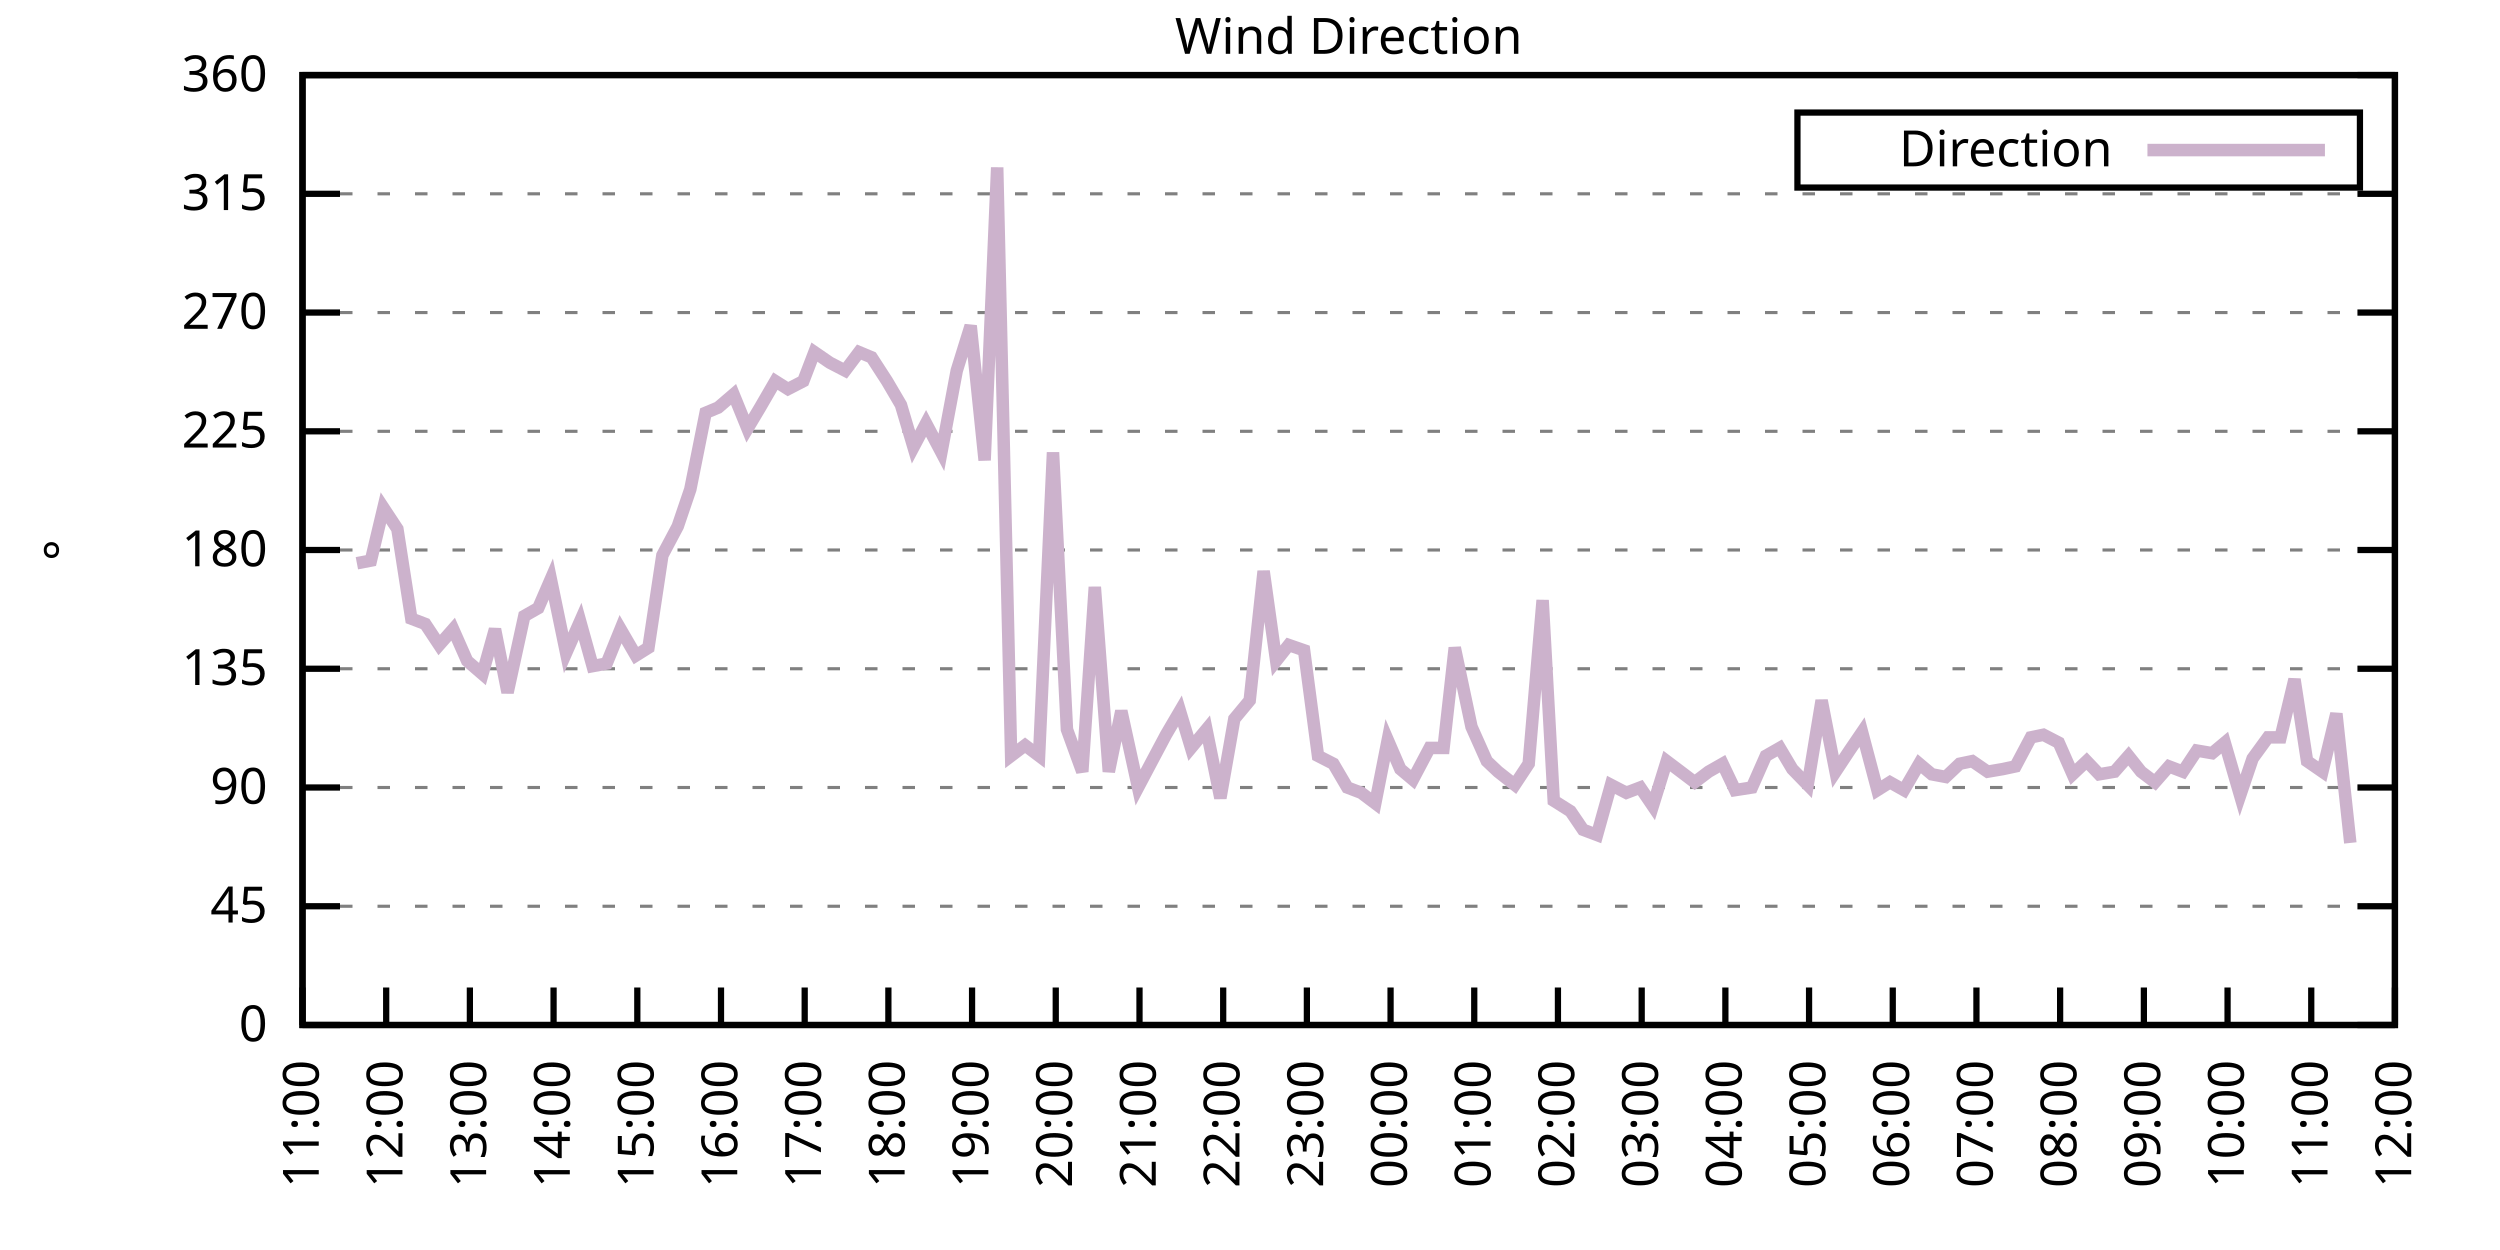
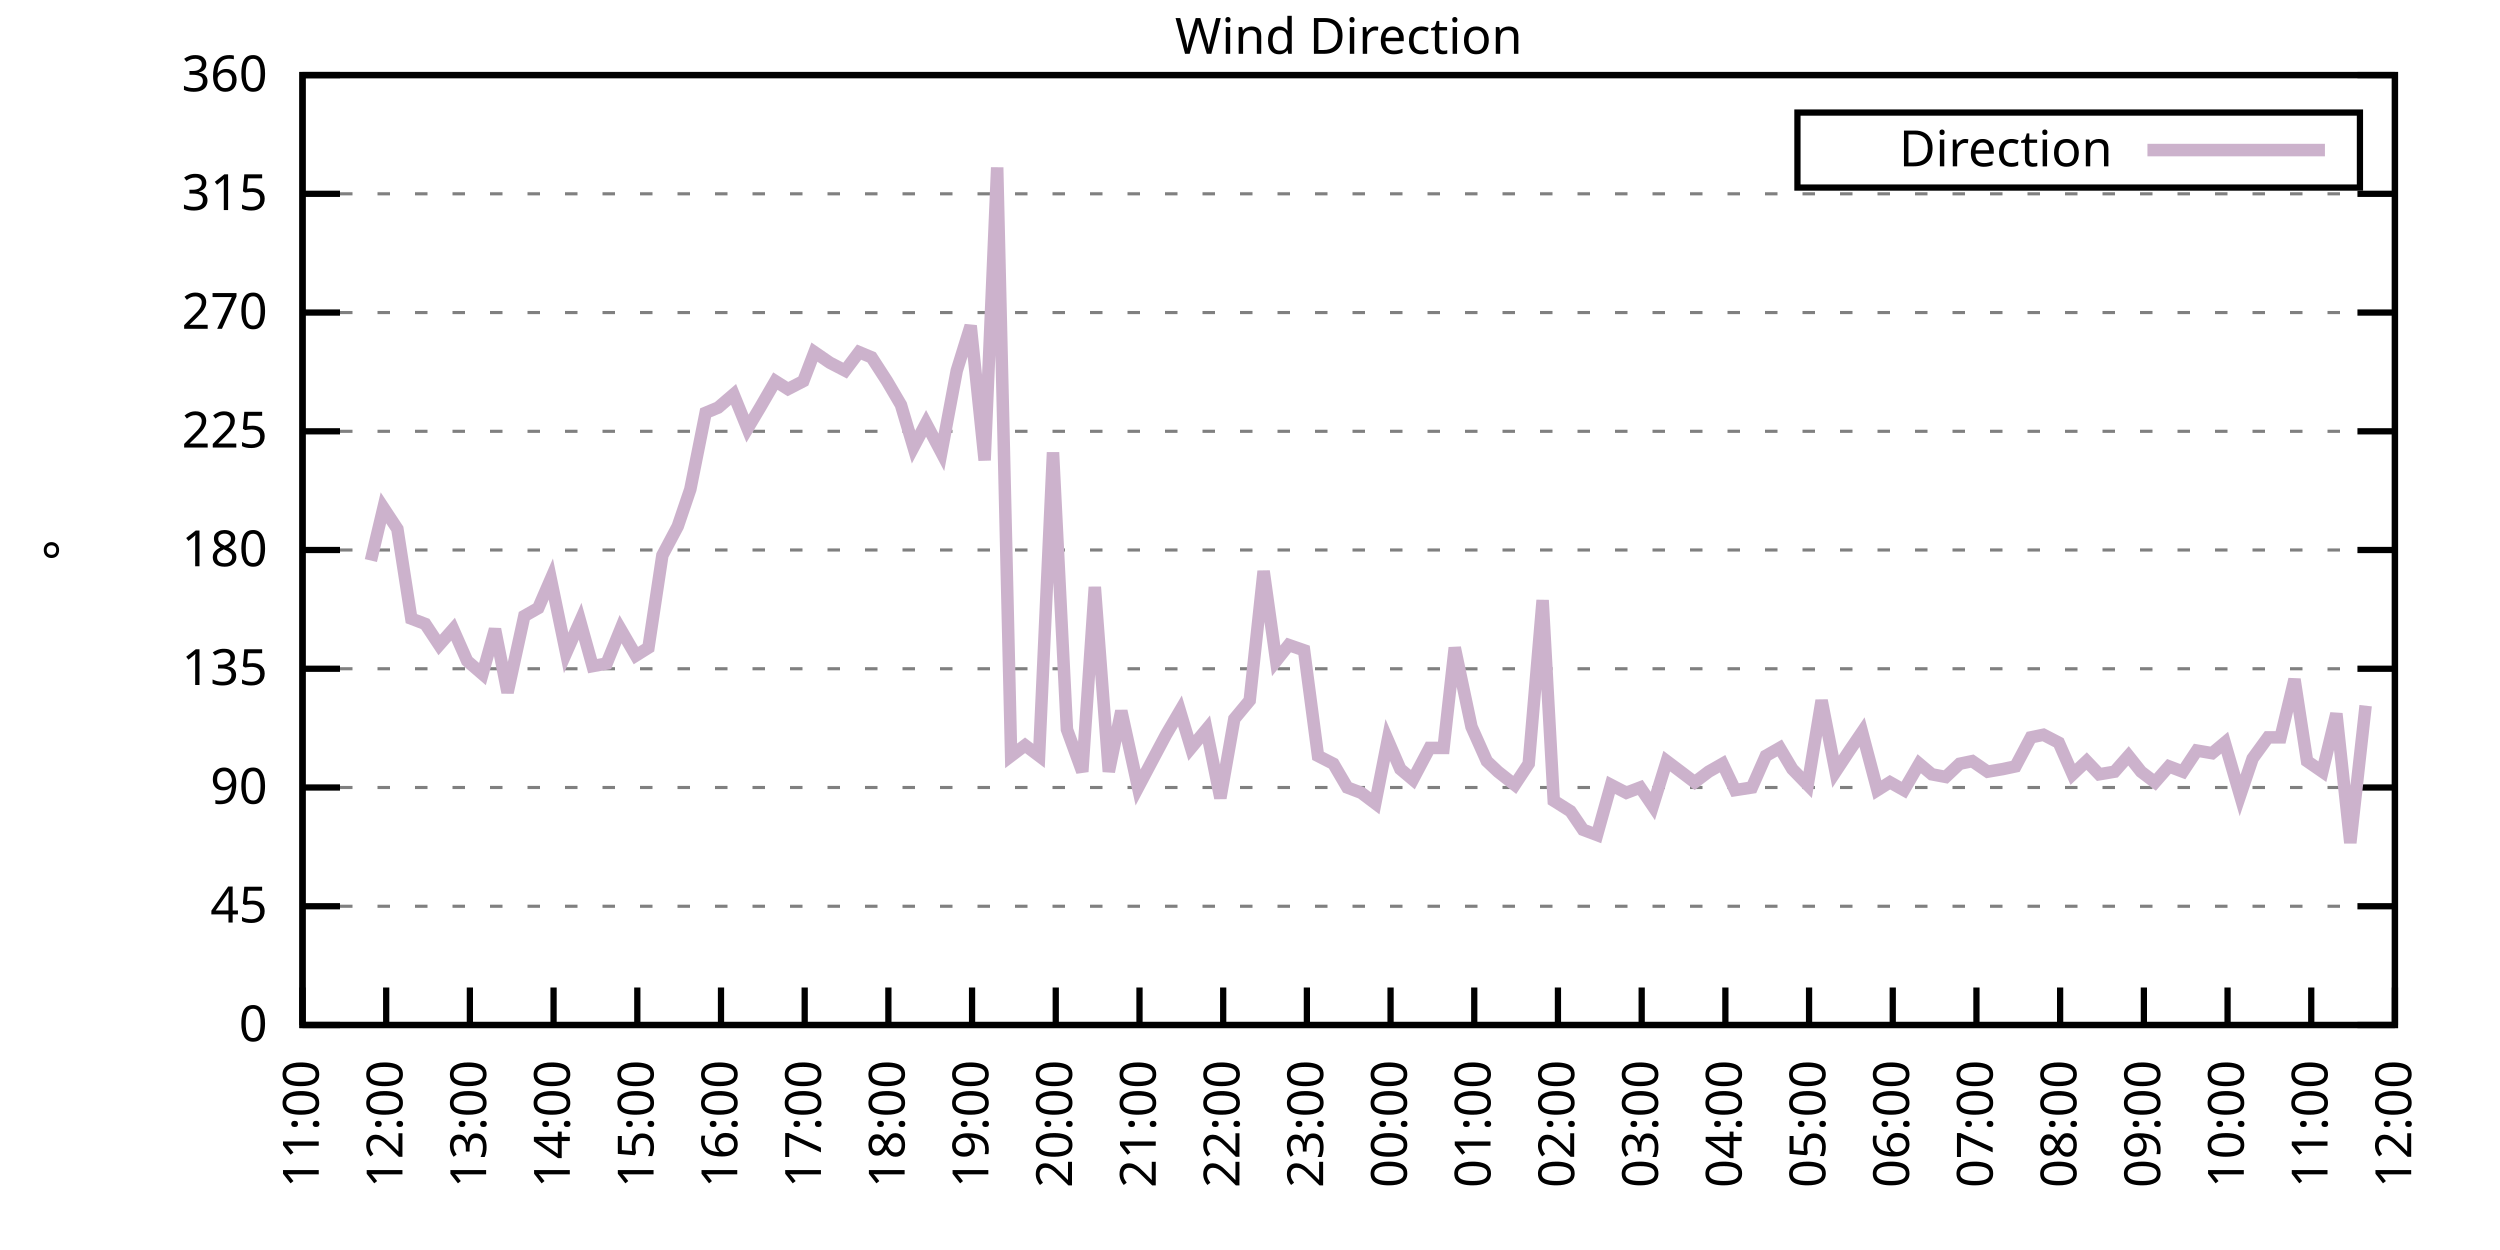
<svg xmlns="http://www.w3.org/2000/svg" xmlns:xlink="http://www.w3.org/1999/xlink" width="400" height="200" viewBox="0 0 400 200">
  <g id="gnuplot_canvas">
    <rect x="0" y="0" width="400" height="200" fill="none" />
    <defs>
      <circle id="gpDot" r="0.5" stroke-width="0.5" stroke="currentColor" />
      <path id="gpPt0" stroke-width="0.333" stroke="currentColor" d="M-1,0 h2 M0,-1 v2" />
      <path id="gpPt1" stroke-width="0.333" stroke="currentColor" d="M-1,-1 L1,1 M1,-1 L-1,1" />
      <path id="gpPt2" stroke-width="0.333" stroke="currentColor" d="M-1,0 L1,0 M0,-1 L0,1 M-1,-1 L1,1 M-1,1 L1,-1" />
      <rect id="gpPt3" stroke-width="0.333" stroke="currentColor" x="-1" y="-1" width="2" height="2" />
      <rect id="gpPt4" stroke-width="0.333" stroke="currentColor" fill="currentColor" x="-1" y="-1" width="2" height="2" />
      <circle id="gpPt5" stroke-width="0.333" stroke="currentColor" cx="0" cy="0" r="1" />
      <use xlink:href="#gpPt5" id="gpPt6" fill="currentColor" stroke="none" />
      <path id="gpPt7" stroke-width="0.333" stroke="currentColor" d="M0,-1.33 L-1.33,0.67 L1.33,0.67 z" />
      <use xlink:href="#gpPt7" id="gpPt8" fill="currentColor" stroke="none" />
      <use xlink:href="#gpPt7" id="gpPt9" stroke="currentColor" transform="rotate(180)" />
      <use xlink:href="#gpPt9" id="gpPt10" fill="currentColor" stroke="none" />
      <use xlink:href="#gpPt3" id="gpPt11" stroke="currentColor" transform="rotate(45)" />
      <use xlink:href="#gpPt11" id="gpPt12" fill="currentColor" stroke="none" />
      <path id="gpPt13" stroke-width="0.333" stroke="currentColor" d="M0,1.330 L1.265,0.411 L0.782,-1.067 L-0.782,-1.076 L-1.265,0.411 z" />
      <use xlink:href="#gpPt13" id="gpPt14" fill="currentColor" stroke="none" />
      <filter id="textbox" filterUnits="objectBoundingBox" x="0" y="0" height="1" width="1">
        <feFlood flood-color="white" flood-opacity="1" result="bgnd" />
        <feComposite in="SourceGraphic" in2="bgnd" operator="atop" />
      </filter>
      <filter id="greybox" filterUnits="objectBoundingBox" x="0" y="0" height="1" width="1">
        <feFlood flood-color="lightgrey" flood-opacity="1" result="grey" />
        <feComposite in="SourceGraphic" in2="grey" operator="atop" />
      </filter>
    </defs>
    <g fill="none" color="white" stroke="currentColor" stroke-width="1.00" stroke-linecap="butt" stroke-linejoin="miter">
</g>
    <g fill="none" color="black" stroke="currentColor" stroke-width="1.00" stroke-linecap="butt" stroke-linejoin="miter">
      <g stroke="none" shape-rendering="crispEdges">
        <polygon fill="rgb(255, 255, 255)" points="48.40,164.00 383.18,164.00 383.18,12.02 48.40,12.02 " />
      </g>
    </g>
    <g fill="none" color="black" stroke="currentColor" stroke-width="1.00" stroke-linecap="butt" stroke-linejoin="miter">
</g>
    <g fill="none" color="black" stroke="black" stroke-width="0.50" stroke-linecap="butt" stroke-linejoin="miter">
</g>
    <g fill="none" color="gray" stroke="currentColor" stroke-width="0.50" stroke-linecap="butt" stroke-linejoin="miter">
      <path stroke="gray" stroke-dasharray="2,4" class="gridline" d="M48.40,164.00 L383.19,164.00  " />
    </g>
    <g fill="none" color="gray" stroke="gray" stroke-width="1.00" stroke-linecap="butt" stroke-linejoin="miter">
</g>
    <g fill="none" color="black" stroke="currentColor" stroke-width="1.00" stroke-linecap="butt" stroke-linejoin="miter">
      <path stroke="black" d="M48.40,164.00 L54.40,164.00 M383.19,164.00 L377.19,164.00  " />
      <g transform="translate(42.80,166.60)" stroke="none" fill="black" font-family="Sans" font-size="8.00" text-anchor="end">
        <text>
          <tspan font-family="Sans"> 0</tspan>
        </text>
      </g>
    </g>
    <g fill="none" color="black" stroke="currentColor" stroke-width="1.00" stroke-linecap="butt" stroke-linejoin="miter">
</g>
    <g fill="none" color="black" stroke="black" stroke-width="0.50" stroke-linecap="butt" stroke-linejoin="miter">
</g>
    <g fill="none" color="gray" stroke="currentColor" stroke-width="0.50" stroke-linecap="butt" stroke-linejoin="miter">
      <path stroke="gray" stroke-dasharray="2,4" class="gridline" d="M48.40,145.00 L383.19,145.00  " />
    </g>
    <g fill="none" color="gray" stroke="gray" stroke-width="1.00" stroke-linecap="butt" stroke-linejoin="miter">
</g>
    <g fill="none" color="black" stroke="currentColor" stroke-width="1.00" stroke-linecap="butt" stroke-linejoin="miter">
      <path stroke="black" d="M48.40,145.00 L54.40,145.00 M383.19,145.00 L377.19,145.00  " />
      <g transform="translate(42.80,147.60)" stroke="none" fill="black" font-family="Sans" font-size="8.00" text-anchor="end">
        <text>
          <tspan font-family="Sans"> 45</tspan>
        </text>
      </g>
    </g>
    <g fill="none" color="black" stroke="currentColor" stroke-width="1.00" stroke-linecap="butt" stroke-linejoin="miter">
</g>
    <g fill="none" color="black" stroke="black" stroke-width="0.50" stroke-linecap="butt" stroke-linejoin="miter">
</g>
    <g fill="none" color="gray" stroke="currentColor" stroke-width="0.50" stroke-linecap="butt" stroke-linejoin="miter">
      <path stroke="gray" stroke-dasharray="2,4" class="gridline" d="M48.40,126.00 L383.19,126.00  " />
    </g>
    <g fill="none" color="gray" stroke="gray" stroke-width="1.00" stroke-linecap="butt" stroke-linejoin="miter">
</g>
    <g fill="none" color="black" stroke="currentColor" stroke-width="1.00" stroke-linecap="butt" stroke-linejoin="miter">
      <path stroke="black" d="M48.40,126.00 L54.40,126.00 M383.19,126.00 L377.19,126.00  " />
      <g transform="translate(42.80,128.60)" stroke="none" fill="black" font-family="Sans" font-size="8.00" text-anchor="end">
        <text>
          <tspan font-family="Sans"> 90</tspan>
        </text>
      </g>
    </g>
    <g fill="none" color="black" stroke="currentColor" stroke-width="1.00" stroke-linecap="butt" stroke-linejoin="miter">
</g>
    <g fill="none" color="black" stroke="black" stroke-width="0.50" stroke-linecap="butt" stroke-linejoin="miter">
</g>
    <g fill="none" color="gray" stroke="currentColor" stroke-width="0.50" stroke-linecap="butt" stroke-linejoin="miter">
      <path stroke="gray" stroke-dasharray="2,4" class="gridline" d="M48.40,107.00 L383.19,107.00  " />
    </g>
    <g fill="none" color="gray" stroke="gray" stroke-width="1.00" stroke-linecap="butt" stroke-linejoin="miter">
</g>
    <g fill="none" color="black" stroke="currentColor" stroke-width="1.00" stroke-linecap="butt" stroke-linejoin="miter">
      <path stroke="black" d="M48.40,107.00 L54.40,107.00 M383.19,107.00 L377.19,107.00  " />
      <g transform="translate(42.80,109.60)" stroke="none" fill="black" font-family="Sans" font-size="8.00" text-anchor="end">
        <text>
          <tspan font-family="Sans"> 135</tspan>
        </text>
      </g>
    </g>
    <g fill="none" color="black" stroke="currentColor" stroke-width="1.00" stroke-linecap="butt" stroke-linejoin="miter">
</g>
    <g fill="none" color="black" stroke="black" stroke-width="0.50" stroke-linecap="butt" stroke-linejoin="miter">
</g>
    <g fill="none" color="gray" stroke="currentColor" stroke-width="0.50" stroke-linecap="butt" stroke-linejoin="miter">
      <path stroke="gray" stroke-dasharray="2,4" class="gridline" d="M48.40,88.00 L383.19,88.00  " />
    </g>
    <g fill="none" color="gray" stroke="gray" stroke-width="1.00" stroke-linecap="butt" stroke-linejoin="miter">
</g>
    <g fill="none" color="black" stroke="currentColor" stroke-width="1.00" stroke-linecap="butt" stroke-linejoin="miter">
      <path stroke="black" d="M48.40,88.00 L54.40,88.00 M383.19,88.00 L377.19,88.00  " />
      <g transform="translate(42.80,90.60)" stroke="none" fill="black" font-family="Sans" font-size="8.00" text-anchor="end">
        <text>
          <tspan font-family="Sans"> 180</tspan>
        </text>
      </g>
    </g>
    <g fill="none" color="black" stroke="currentColor" stroke-width="1.00" stroke-linecap="butt" stroke-linejoin="miter">
</g>
    <g fill="none" color="black" stroke="black" stroke-width="0.50" stroke-linecap="butt" stroke-linejoin="miter">
</g>
    <g fill="none" color="gray" stroke="currentColor" stroke-width="0.50" stroke-linecap="butt" stroke-linejoin="miter">
      <path stroke="gray" stroke-dasharray="2,4" class="gridline" d="M48.40,69.01 L383.19,69.01  " />
    </g>
    <g fill="none" color="gray" stroke="gray" stroke-width="1.00" stroke-linecap="butt" stroke-linejoin="miter">
</g>
    <g fill="none" color="black" stroke="currentColor" stroke-width="1.00" stroke-linecap="butt" stroke-linejoin="miter">
      <path stroke="black" d="M48.40,69.01 L54.40,69.01 M383.19,69.01 L377.19,69.01  " />
      <g transform="translate(42.80,71.61)" stroke="none" fill="black" font-family="Sans" font-size="8.00" text-anchor="end">
        <text>
          <tspan font-family="Sans"> 225</tspan>
        </text>
      </g>
    </g>
    <g fill="none" color="black" stroke="currentColor" stroke-width="1.00" stroke-linecap="butt" stroke-linejoin="miter">
</g>
    <g fill="none" color="black" stroke="black" stroke-width="0.50" stroke-linecap="butt" stroke-linejoin="miter">
</g>
    <g fill="none" color="gray" stroke="currentColor" stroke-width="0.50" stroke-linecap="butt" stroke-linejoin="miter">
      <path stroke="gray" stroke-dasharray="2,4" class="gridline" d="M48.40,50.01 L383.19,50.01  " />
    </g>
    <g fill="none" color="gray" stroke="gray" stroke-width="1.00" stroke-linecap="butt" stroke-linejoin="miter">
</g>
    <g fill="none" color="black" stroke="currentColor" stroke-width="1.00" stroke-linecap="butt" stroke-linejoin="miter">
      <path stroke="black" d="M48.40,50.01 L54.40,50.01 M383.19,50.01 L377.19,50.01  " />
      <g transform="translate(42.80,52.61)" stroke="none" fill="black" font-family="Sans" font-size="8.00" text-anchor="end">
        <text>
          <tspan font-family="Sans"> 270</tspan>
        </text>
      </g>
    </g>
    <g fill="none" color="black" stroke="currentColor" stroke-width="1.00" stroke-linecap="butt" stroke-linejoin="miter">
</g>
    <g fill="none" color="black" stroke="black" stroke-width="0.50" stroke-linecap="butt" stroke-linejoin="miter">
</g>
    <g fill="none" color="gray" stroke="currentColor" stroke-width="0.50" stroke-linecap="butt" stroke-linejoin="miter">
      <path stroke="gray" stroke-dasharray="2,4" class="gridline" d="M48.40,31.01 L383.19,31.01  " />
    </g>
    <g fill="none" color="gray" stroke="gray" stroke-width="1.00" stroke-linecap="butt" stroke-linejoin="miter">
</g>
    <g fill="none" color="black" stroke="currentColor" stroke-width="1.00" stroke-linecap="butt" stroke-linejoin="miter">
      <path stroke="black" d="M48.40,31.01 L54.40,31.01 M383.19,31.01 L377.19,31.01  " />
      <g transform="translate(42.80,33.61)" stroke="none" fill="black" font-family="Sans" font-size="8.00" text-anchor="end">
        <text>
          <tspan font-family="Sans"> 315</tspan>
        </text>
      </g>
    </g>
    <g fill="none" color="black" stroke="currentColor" stroke-width="1.00" stroke-linecap="butt" stroke-linejoin="miter">
</g>
    <g fill="none" color="black" stroke="black" stroke-width="0.50" stroke-linecap="butt" stroke-linejoin="miter">
</g>
    <g fill="none" color="gray" stroke="currentColor" stroke-width="0.50" stroke-linecap="butt" stroke-linejoin="miter">
      <path stroke="gray" stroke-dasharray="2,4" class="gridline" d="M48.40,12.01 L383.19,12.01  " />
    </g>
    <g fill="none" color="gray" stroke="gray" stroke-width="1.00" stroke-linecap="butt" stroke-linejoin="miter">
</g>
    <g fill="none" color="black" stroke="currentColor" stroke-width="1.00" stroke-linecap="butt" stroke-linejoin="miter">
      <path stroke="black" d="M48.40,12.01 L54.40,12.01 M383.19,12.01 L377.19,12.01  " />
      <g transform="translate(42.80,14.61)" stroke="none" fill="black" font-family="Sans" font-size="8.00" text-anchor="end">
        <text>
          <tspan font-family="Sans"> 360</tspan>
        </text>
      </g>
    </g>
    <g fill="none" color="black" stroke="currentColor" stroke-width="1.00" stroke-linecap="butt" stroke-linejoin="miter">
      <path stroke="black" d="M48.40,164.00 L48.40,158.00  " />
      <g transform="translate(51.00,169.60) rotate(270.00)" stroke="none" fill="black" font-family="Sans" font-size="8.00" text-anchor="end">
        <text>
          <tspan font-family="Sans">11:00</tspan>
        </text>
      </g>
    </g>
    <g fill="none" color="black" stroke="currentColor" stroke-width="1.00" stroke-linecap="butt" stroke-linejoin="miter">
      <path stroke="black" d="M61.79,164.00 L61.79,158.00  " />
      <g transform="translate(64.39,169.60) rotate(270.00)" stroke="none" fill="black" font-family="Sans" font-size="8.00" text-anchor="end">
        <text>
          <tspan font-family="Sans">12:00</tspan>
        </text>
      </g>
    </g>
    <g fill="none" color="black" stroke="currentColor" stroke-width="1.00" stroke-linecap="butt" stroke-linejoin="miter">
      <path stroke="black" d="M75.18,164.00 L75.18,158.00  " />
      <g transform="translate(77.78,169.60) rotate(270.00)" stroke="none" fill="black" font-family="Sans" font-size="8.00" text-anchor="end">
        <text>
          <tspan font-family="Sans">13:00</tspan>
        </text>
      </g>
    </g>
    <g fill="none" color="black" stroke="currentColor" stroke-width="1.00" stroke-linecap="butt" stroke-linejoin="miter">
      <path stroke="black" d="M88.57,164.00 L88.57,158.00  " />
      <g transform="translate(91.17,169.60) rotate(270.00)" stroke="none" fill="black" font-family="Sans" font-size="8.00" text-anchor="end">
        <text>
          <tspan font-family="Sans">14:00</tspan>
        </text>
      </g>
    </g>
    <g fill="none" color="black" stroke="currentColor" stroke-width="1.00" stroke-linecap="butt" stroke-linejoin="miter">
      <path stroke="black" d="M101.97,164.00 L101.97,158.00  " />
      <g transform="translate(104.57,169.60) rotate(270.00)" stroke="none" fill="black" font-family="Sans" font-size="8.00" text-anchor="end">
        <text>
          <tspan font-family="Sans">15:00</tspan>
        </text>
      </g>
    </g>
    <g fill="none" color="black" stroke="currentColor" stroke-width="1.00" stroke-linecap="butt" stroke-linejoin="miter">
      <path stroke="black" d="M115.36,164.00 L115.36,158.00  " />
      <g transform="translate(117.96,169.60) rotate(270.00)" stroke="none" fill="black" font-family="Sans" font-size="8.00" text-anchor="end">
        <text>
          <tspan font-family="Sans">16:00</tspan>
        </text>
      </g>
    </g>
    <g fill="none" color="black" stroke="currentColor" stroke-width="1.00" stroke-linecap="butt" stroke-linejoin="miter">
      <path stroke="black" d="M128.75,164.00 L128.75,158.00  " />
      <g transform="translate(131.35,169.60) rotate(270.00)" stroke="none" fill="black" font-family="Sans" font-size="8.00" text-anchor="end">
        <text>
          <tspan font-family="Sans">17:00</tspan>
        </text>
      </g>
    </g>
    <g fill="none" color="black" stroke="currentColor" stroke-width="1.00" stroke-linecap="butt" stroke-linejoin="miter">
      <path stroke="black" d="M142.14,164.00 L142.14,158.00  " />
      <g transform="translate(144.74,169.60) rotate(270.00)" stroke="none" fill="black" font-family="Sans" font-size="8.00" text-anchor="end">
        <text>
          <tspan font-family="Sans">18:00</tspan>
        </text>
      </g>
    </g>
    <g fill="none" color="black" stroke="currentColor" stroke-width="1.00" stroke-linecap="butt" stroke-linejoin="miter">
      <path stroke="black" d="M155.53,164.00 L155.53,158.00  " />
      <g transform="translate(158.13,169.60) rotate(270.00)" stroke="none" fill="black" font-family="Sans" font-size="8.00" text-anchor="end">
        <text>
          <tspan font-family="Sans">19:00</tspan>
        </text>
      </g>
    </g>
    <g fill="none" color="black" stroke="currentColor" stroke-width="1.00" stroke-linecap="butt" stroke-linejoin="miter">
      <path stroke="black" d="M168.92,164.00 L168.92,158.00  " />
      <g transform="translate(171.52,169.60) rotate(270.00)" stroke="none" fill="black" font-family="Sans" font-size="8.00" text-anchor="end">
        <text>
          <tspan font-family="Sans">20:00</tspan>
        </text>
      </g>
    </g>
    <g fill="none" color="black" stroke="currentColor" stroke-width="1.00" stroke-linecap="butt" stroke-linejoin="miter">
      <path stroke="black" d="M182.32,164.00 L182.32,158.00  " />
      <g transform="translate(184.92,169.60) rotate(270.00)" stroke="none" fill="black" font-family="Sans" font-size="8.00" text-anchor="end">
        <text>
          <tspan font-family="Sans">21:00</tspan>
        </text>
      </g>
    </g>
    <g fill="none" color="black" stroke="currentColor" stroke-width="1.00" stroke-linecap="butt" stroke-linejoin="miter">
      <path stroke="black" d="M195.71,164.00 L195.71,158.00  " />
      <g transform="translate(198.31,169.60) rotate(270.00)" stroke="none" fill="black" font-family="Sans" font-size="8.00" text-anchor="end">
        <text>
          <tspan font-family="Sans">22:00</tspan>
        </text>
      </g>
    </g>
    <g fill="none" color="black" stroke="currentColor" stroke-width="1.00" stroke-linecap="butt" stroke-linejoin="miter">
      <path stroke="black" d="M209.10,164.00 L209.10,158.00  " />
      <g transform="translate(211.70,169.60) rotate(270.00)" stroke="none" fill="black" font-family="Sans" font-size="8.00" text-anchor="end">
        <text>
          <tspan font-family="Sans">23:00</tspan>
        </text>
      </g>
    </g>
    <g fill="none" color="black" stroke="currentColor" stroke-width="1.00" stroke-linecap="butt" stroke-linejoin="miter">
      <path stroke="black" d="M222.49,164.00 L222.49,158.00  " />
      <g transform="translate(225.09,169.60) rotate(270.00)" stroke="none" fill="black" font-family="Sans" font-size="8.00" text-anchor="end">
        <text>
          <tspan font-family="Sans">00:00</tspan>
        </text>
      </g>
    </g>
    <g fill="none" color="black" stroke="currentColor" stroke-width="1.00" stroke-linecap="butt" stroke-linejoin="miter">
      <path stroke="black" d="M235.88,164.00 L235.88,158.00  " />
      <g transform="translate(238.48,169.60) rotate(270.00)" stroke="none" fill="black" font-family="Sans" font-size="8.00" text-anchor="end">
        <text>
          <tspan font-family="Sans">01:00</tspan>
        </text>
      </g>
    </g>
    <g fill="none" color="black" stroke="currentColor" stroke-width="1.00" stroke-linecap="butt" stroke-linejoin="miter">
      <path stroke="black" d="M249.27,164.00 L249.27,158.00  " />
      <g transform="translate(251.87,169.60) rotate(270.00)" stroke="none" fill="black" font-family="Sans" font-size="8.00" text-anchor="end">
        <text>
          <tspan font-family="Sans">02:00</tspan>
        </text>
      </g>
    </g>
    <g fill="none" color="black" stroke="currentColor" stroke-width="1.00" stroke-linecap="butt" stroke-linejoin="miter">
      <path stroke="black" d="M262.67,164.00 L262.67,158.00  " />
      <g transform="translate(265.27,169.60) rotate(270.00)" stroke="none" fill="black" font-family="Sans" font-size="8.00" text-anchor="end">
        <text>
          <tspan font-family="Sans">03:00</tspan>
        </text>
      </g>
    </g>
    <g fill="none" color="black" stroke="currentColor" stroke-width="1.00" stroke-linecap="butt" stroke-linejoin="miter">
      <path stroke="black" d="M276.06,164.00 L276.06,158.00  " />
      <g transform="translate(278.66,169.60) rotate(270.00)" stroke="none" fill="black" font-family="Sans" font-size="8.00" text-anchor="end">
        <text>
          <tspan font-family="Sans">04:00</tspan>
        </text>
      </g>
    </g>
    <g fill="none" color="black" stroke="currentColor" stroke-width="1.00" stroke-linecap="butt" stroke-linejoin="miter">
      <path stroke="black" d="M289.45,164.00 L289.45,158.00  " />
      <g transform="translate(292.05,169.60) rotate(270.00)" stroke="none" fill="black" font-family="Sans" font-size="8.00" text-anchor="end">
        <text>
          <tspan font-family="Sans">05:00</tspan>
        </text>
      </g>
    </g>
    <g fill="none" color="black" stroke="currentColor" stroke-width="1.00" stroke-linecap="butt" stroke-linejoin="miter">
      <path stroke="black" d="M302.84,164.00 L302.84,158.00  " />
      <g transform="translate(305.44,169.60) rotate(270.00)" stroke="none" fill="black" font-family="Sans" font-size="8.00" text-anchor="end">
        <text>
          <tspan font-family="Sans">06:00</tspan>
        </text>
      </g>
    </g>
    <g fill="none" color="black" stroke="currentColor" stroke-width="1.00" stroke-linecap="butt" stroke-linejoin="miter">
      <path stroke="black" d="M316.23,164.00 L316.23,158.00  " />
      <g transform="translate(318.83,169.60) rotate(270.00)" stroke="none" fill="black" font-family="Sans" font-size="8.00" text-anchor="end">
        <text>
          <tspan font-family="Sans">07:00</tspan>
        </text>
      </g>
    </g>
    <g fill="none" color="black" stroke="currentColor" stroke-width="1.00" stroke-linecap="butt" stroke-linejoin="miter">
      <path stroke="black" d="M329.62,164.00 L329.62,158.00  " />
      <g transform="translate(332.22,169.60) rotate(270.00)" stroke="none" fill="black" font-family="Sans" font-size="8.00" text-anchor="end">
        <text>
          <tspan font-family="Sans">08:00</tspan>
        </text>
      </g>
    </g>
    <g fill="none" color="black" stroke="currentColor" stroke-width="1.00" stroke-linecap="butt" stroke-linejoin="miter">
      <path stroke="black" d="M343.02,164.00 L343.02,158.00  " />
      <g transform="translate(345.62,169.60) rotate(270.00)" stroke="none" fill="black" font-family="Sans" font-size="8.00" text-anchor="end">
        <text>
          <tspan font-family="Sans">09:00</tspan>
        </text>
      </g>
    </g>
    <g fill="none" color="black" stroke="currentColor" stroke-width="1.00" stroke-linecap="butt" stroke-linejoin="miter">
      <path stroke="black" d="M356.41,164.00 L356.41,158.00  " />
      <g transform="translate(359.01,169.60) rotate(270.00)" stroke="none" fill="black" font-family="Sans" font-size="8.00" text-anchor="end">
        <text>
          <tspan font-family="Sans">10:00</tspan>
        </text>
      </g>
    </g>
    <g fill="none" color="black" stroke="currentColor" stroke-width="1.00" stroke-linecap="butt" stroke-linejoin="miter">
      <path stroke="black" d="M369.80,164.00 L369.80,158.00  " />
      <g transform="translate(372.40,169.60) rotate(270.00)" stroke="none" fill="black" font-family="Sans" font-size="8.00" text-anchor="end">
        <text>
          <tspan font-family="Sans">11:00</tspan>
        </text>
      </g>
    </g>
    <g fill="none" color="black" stroke="currentColor" stroke-width="1.00" stroke-linecap="butt" stroke-linejoin="miter">
      <path stroke="black" d="M383.19,164.00 L383.19,158.00  " />
      <g transform="translate(385.79,169.60) rotate(270.00)" stroke="none" fill="black" font-family="Sans" font-size="8.00" text-anchor="end">
        <text>
          <tspan font-family="Sans">12:00</tspan>
        </text>
      </g>
    </g>
    <g fill="none" color="black" stroke="currentColor" stroke-width="1.00" stroke-linecap="butt" stroke-linejoin="miter">
</g>
    <g fill="none" color="black" stroke="currentColor" stroke-width="1.00" stroke-linecap="butt" stroke-linejoin="miter">
      <path stroke="black" d="M48.40,12.01 L48.40,164.00 L383.19,164.00 L383.19,12.01 L48.40,12.01 Z  " />
    </g>
    <g fill="none" color="black" stroke="currentColor" stroke-width="1.00" stroke-linecap="butt" stroke-linejoin="miter">
</g>
    <g fill="none" color="black" stroke="currentColor" stroke-width="1.00" stroke-linecap="butt" stroke-linejoin="miter">
      <path stroke="black" d="M287.59,30.01 L287.59,18.01 L377.59,18.01 L377.59,30.01 L287.59,30.01 Z  " />
    </g>
    <g id="Wind_direction_plot_1">
      <g fill="none" color="white" stroke="black" stroke-width="2.00" stroke-linecap="butt" stroke-linejoin="miter">
</g>
      <g fill="none" color="black" stroke="currentColor" stroke-width="2.00" stroke-linecap="butt" stroke-linejoin="miter">
        <g transform="translate(337.99,26.61)" stroke="none" fill="black" font-family="Sans" font-size="8.00" text-anchor="end">
          <text>
            <tspan font-family="Sans">Direction</tspan>
          </text>
        </g>
      </g>
      <g fill="none" color="black" stroke="currentColor" stroke-width="2.00" stroke-linecap="butt" stroke-linejoin="miter">
-         <path stroke="rgb(204, 178, 204)" d="M343.59,24.01 L371.99,24.01 M57.10,90.12 L59.34,89.69 L61.35,81.25 L63.58,84.63 L65.81,98.98 L68.04,99.83   L70.27,103.20 L72.50,100.67 L74.74,105.74 L77.19,107.85 L79.20,100.67 L81.21,110.80 L83.89,98.56 L86.12,97.29   L88.13,92.65 L90.58,104.47 L92.82,99.40 L94.82,106.58 L97.06,106.16 L99.29,100.67 L101.74,104.89 L103.75,103.63   L105.98,88.85 L108.44,84.21 L110.45,78.29 L112.90,66.05 L114.91,65.21 L117.37,63.10 L119.60,68.58 L121.61,65.21   L124.06,60.98 L126.07,62.25 L128.53,60.98 L130.31,56.34 L132.77,58.03 L135.22,59.30 L137.45,56.34 L139.46,57.18   L141.92,60.98 L144.15,64.78 L146.16,71.54 L148.17,67.74 L150.62,72.38 L153.08,59.30 L155.31,52.12 L157.54,73.65   L159.55,26.79 L161.78,120.94 L164.01,119.25 L166.25,120.94 L168.48,72.38 L170.71,116.71 L173.17,123.47 L175.17,93.92   L177.41,123.47 L179.41,113.76 L182.09,126.00 L184.32,121.78 L186.56,117.56 L188.79,113.76 L190.57,119.67 L193.03,116.71   L195.26,127.69 L197.49,115.03 L199.95,112.07 L202.18,91.38 L204.19,105.74 L206.20,103.20 L208.65,104.05 L210.88,120.94   L213.34,122.20 L215.57,126.00 L217.80,126.85 L220.04,128.54 L222.04,118.40 L224.05,123.05 L226.06,124.74 L228.74,119.67   L230.97,119.67 L232.76,103.63 L235.44,116.29 L237.89,121.78 L239.68,123.47 L242.36,125.58 L244.59,122.20 L246.82,96.03   L248.60,128.11 L251.28,129.80 L253.29,132.76 L255.52,133.60 L257.76,125.58 L260.21,126.85 L262.44,126.00 L264.45,128.96   L266.68,121.78 L268.92,123.47 L271.15,125.16 L273.38,123.47 L275.61,122.20 L277.62,126.42 L280.30,126.00 L282.53,120.94   L284.76,119.67 L286.77,123.05 L289.23,125.58 L291.46,112.07 L293.69,123.47 L295.92,120.09 L297.93,117.14 L300.39,126.42   L302.39,125.16 L304.63,126.42 L307.08,122.20 L309.09,123.89 L311.32,124.31 L313.55,122.20 L315.56,121.78 L318.02,123.47   L320.47,123.05 L322.48,122.62 L324.94,117.98 L326.95,117.56 L329.40,118.83 L331.63,123.89 L333.86,121.78 L335.87,123.89   L338.33,123.47 L340.56,120.94 L342.57,123.47 L344.80,125.16 L347.03,122.62 L349.26,123.47 L351.50,120.09 L353.95,120.51   L355.96,118.83 L358.42,127.27 L360.42,121.36 L362.88,117.98 L364.89,117.98 L367.12,108.69 L369.13,121.78 L371.58,123.47   L373.82,114.18 L376.05,134.87  " />
+         <path stroke="rgb(204, 178, 204)" d="M343.59,24.01 L371.99,24.01 M59.34,89.69 L61.35,81.25 L63.58,84.63 L65.81,98.98 L68.04,99.83 L70.27,103.20   L72.50,100.67 L74.74,105.74 L77.19,107.85 L79.20,100.67 L81.21,110.80 L83.89,98.56 L86.12,97.29 L88.13,92.65   L90.58,104.47 L92.82,99.40 L94.82,106.58 L97.06,106.16 L99.29,100.67 L101.74,104.89 L103.75,103.63 L105.98,88.85   L108.44,84.21 L110.45,78.29 L112.90,66.05 L114.91,65.21 L117.37,63.10 L119.60,68.58 L121.61,65.21 L124.06,60.98   L126.07,62.25 L128.53,60.98 L130.31,56.34 L132.77,58.03 L135.22,59.30 L137.45,56.34 L139.46,57.18 L141.92,60.98   L144.15,64.78 L146.16,71.54 L148.17,67.74 L150.62,72.38 L153.08,59.30 L155.31,52.12 L157.54,73.65 L159.55,26.79   L161.78,120.94 L164.01,119.25 L166.25,120.94 L168.48,72.38 L170.71,116.71 L173.17,123.47 L175.17,93.92 L177.41,123.47   L179.41,113.76 L182.09,126.00 L184.32,121.78 L186.56,117.56 L188.79,113.76 L190.57,119.67 L193.03,116.71 L195.26,127.69   L197.49,115.03 L199.95,112.07 L202.18,91.38 L204.19,105.74 L206.20,103.20 L208.65,104.05 L210.88,120.94 L213.34,122.20   L215.57,126.00 L217.80,126.85 L220.04,128.54 L222.04,118.40 L224.05,123.05 L226.06,124.74 L228.74,119.67 L230.97,119.67   L232.76,103.63 L235.44,116.29 L237.89,121.78 L239.68,123.47 L242.36,125.58 L244.59,122.20 L246.82,96.03 L248.60,128.11   L251.28,129.80 L253.29,132.76 L255.52,133.60 L257.76,125.58 L260.21,126.85 L262.44,126.00 L264.45,128.96 L266.68,121.78   L268.92,123.47 L271.15,125.16 L273.38,123.47 L275.61,122.20 L277.62,126.42 L280.30,126.00 L282.53,120.94 L284.76,119.67   L286.77,123.05 L289.23,125.58 L291.46,112.07 L293.69,123.47 L295.92,120.09 L297.93,117.14 L300.39,126.42 L302.39,125.16   L304.63,126.42 L307.08,122.20 L309.09,123.89 L311.32,124.31 L313.55,122.20 L315.56,121.78 L318.02,123.47 L320.47,123.05   L322.48,122.62 L324.94,117.98 L326.95,117.56 L329.40,118.83 L331.63,123.89 L333.86,121.78 L335.87,123.89 L338.33,123.47   L340.56,120.94 L342.57,123.47 L344.80,125.16 L347.03,122.62 L349.26,123.47 L351.50,120.09 L353.95,120.51 L355.96,118.83   L358.42,127.27 L360.42,121.36 L362.88,117.98 L364.89,117.98 L367.12,108.69 L369.13,121.78 L371.58,123.47 L373.82,114.18   L376.05,134.87 L378.50,112.91  " />
      </g>
    </g>
    <g fill="none" color="black" stroke="currentColor" stroke-width="2.00" stroke-linecap="butt" stroke-linejoin="miter">
</g>
    <g fill="none" color="black" stroke="black" stroke-width="1.00" stroke-linecap="butt" stroke-linejoin="miter">
</g>
    <g fill="none" color="black" stroke="currentColor" stroke-width="1.00" stroke-linecap="butt" stroke-linejoin="miter">
      <path stroke="black" d="M48.40,12.01 L48.40,164.00 L383.19,164.00 L383.19,12.01 L48.40,12.01 Z  " />
      <g transform="translate(12.80,88.01) rotate(270.00)" stroke="none" fill="black" font-family="Sans" font-size="8.00" text-anchor="middle">
        <text>
          <tspan font-family="Sans">°</tspan>
        </text>
      </g>
    </g>
    <g fill="none" color="black" stroke="currentColor" stroke-width="1.00" stroke-linecap="butt" stroke-linejoin="miter">
</g>
    <g fill="none" color="black" stroke="currentColor" stroke-width="1.00" stroke-linecap="butt" stroke-linejoin="miter">
      <g transform="translate(215.79,8.61)" stroke="none" fill="black" font-family="Sans" font-size="8.00" text-anchor="middle">
        <text>
          <tspan font-family="Sans">Wind Direction</tspan>
        </text>
      </g>
    </g>
    <g fill="none" color="black" stroke="currentColor" stroke-width="1.00" stroke-linecap="butt" stroke-linejoin="miter">
</g>
  </g>
</svg>
